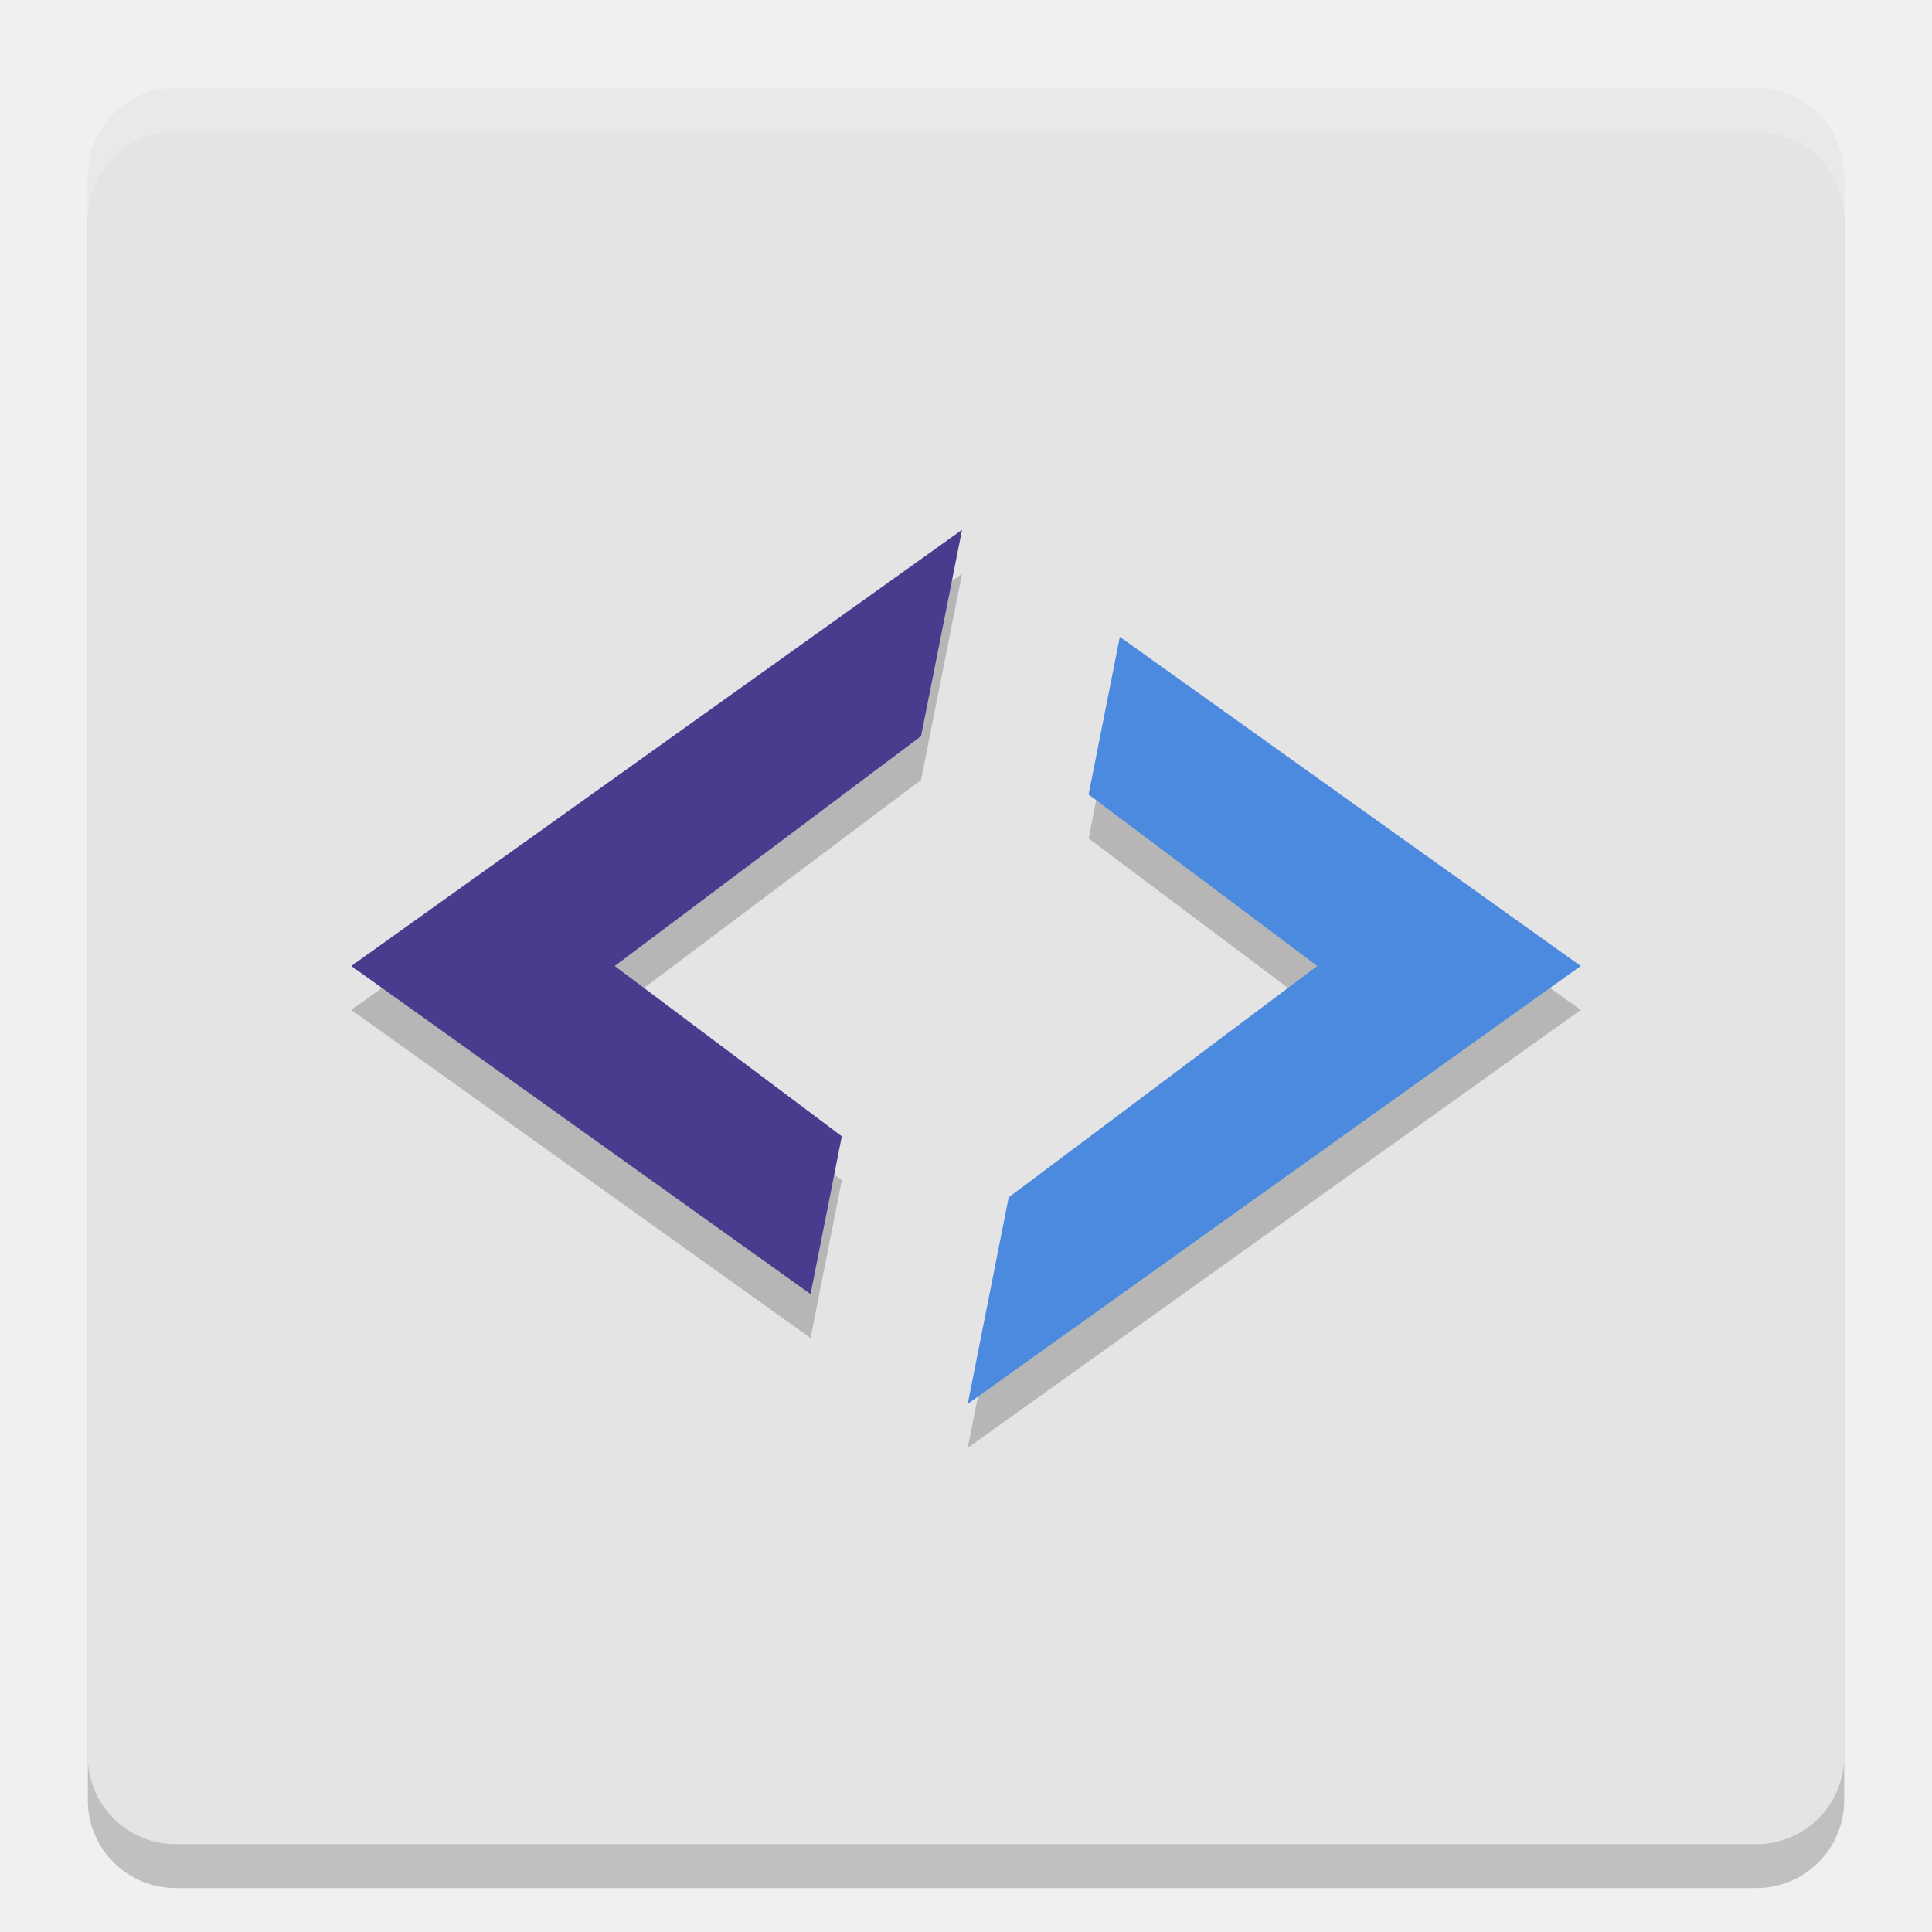
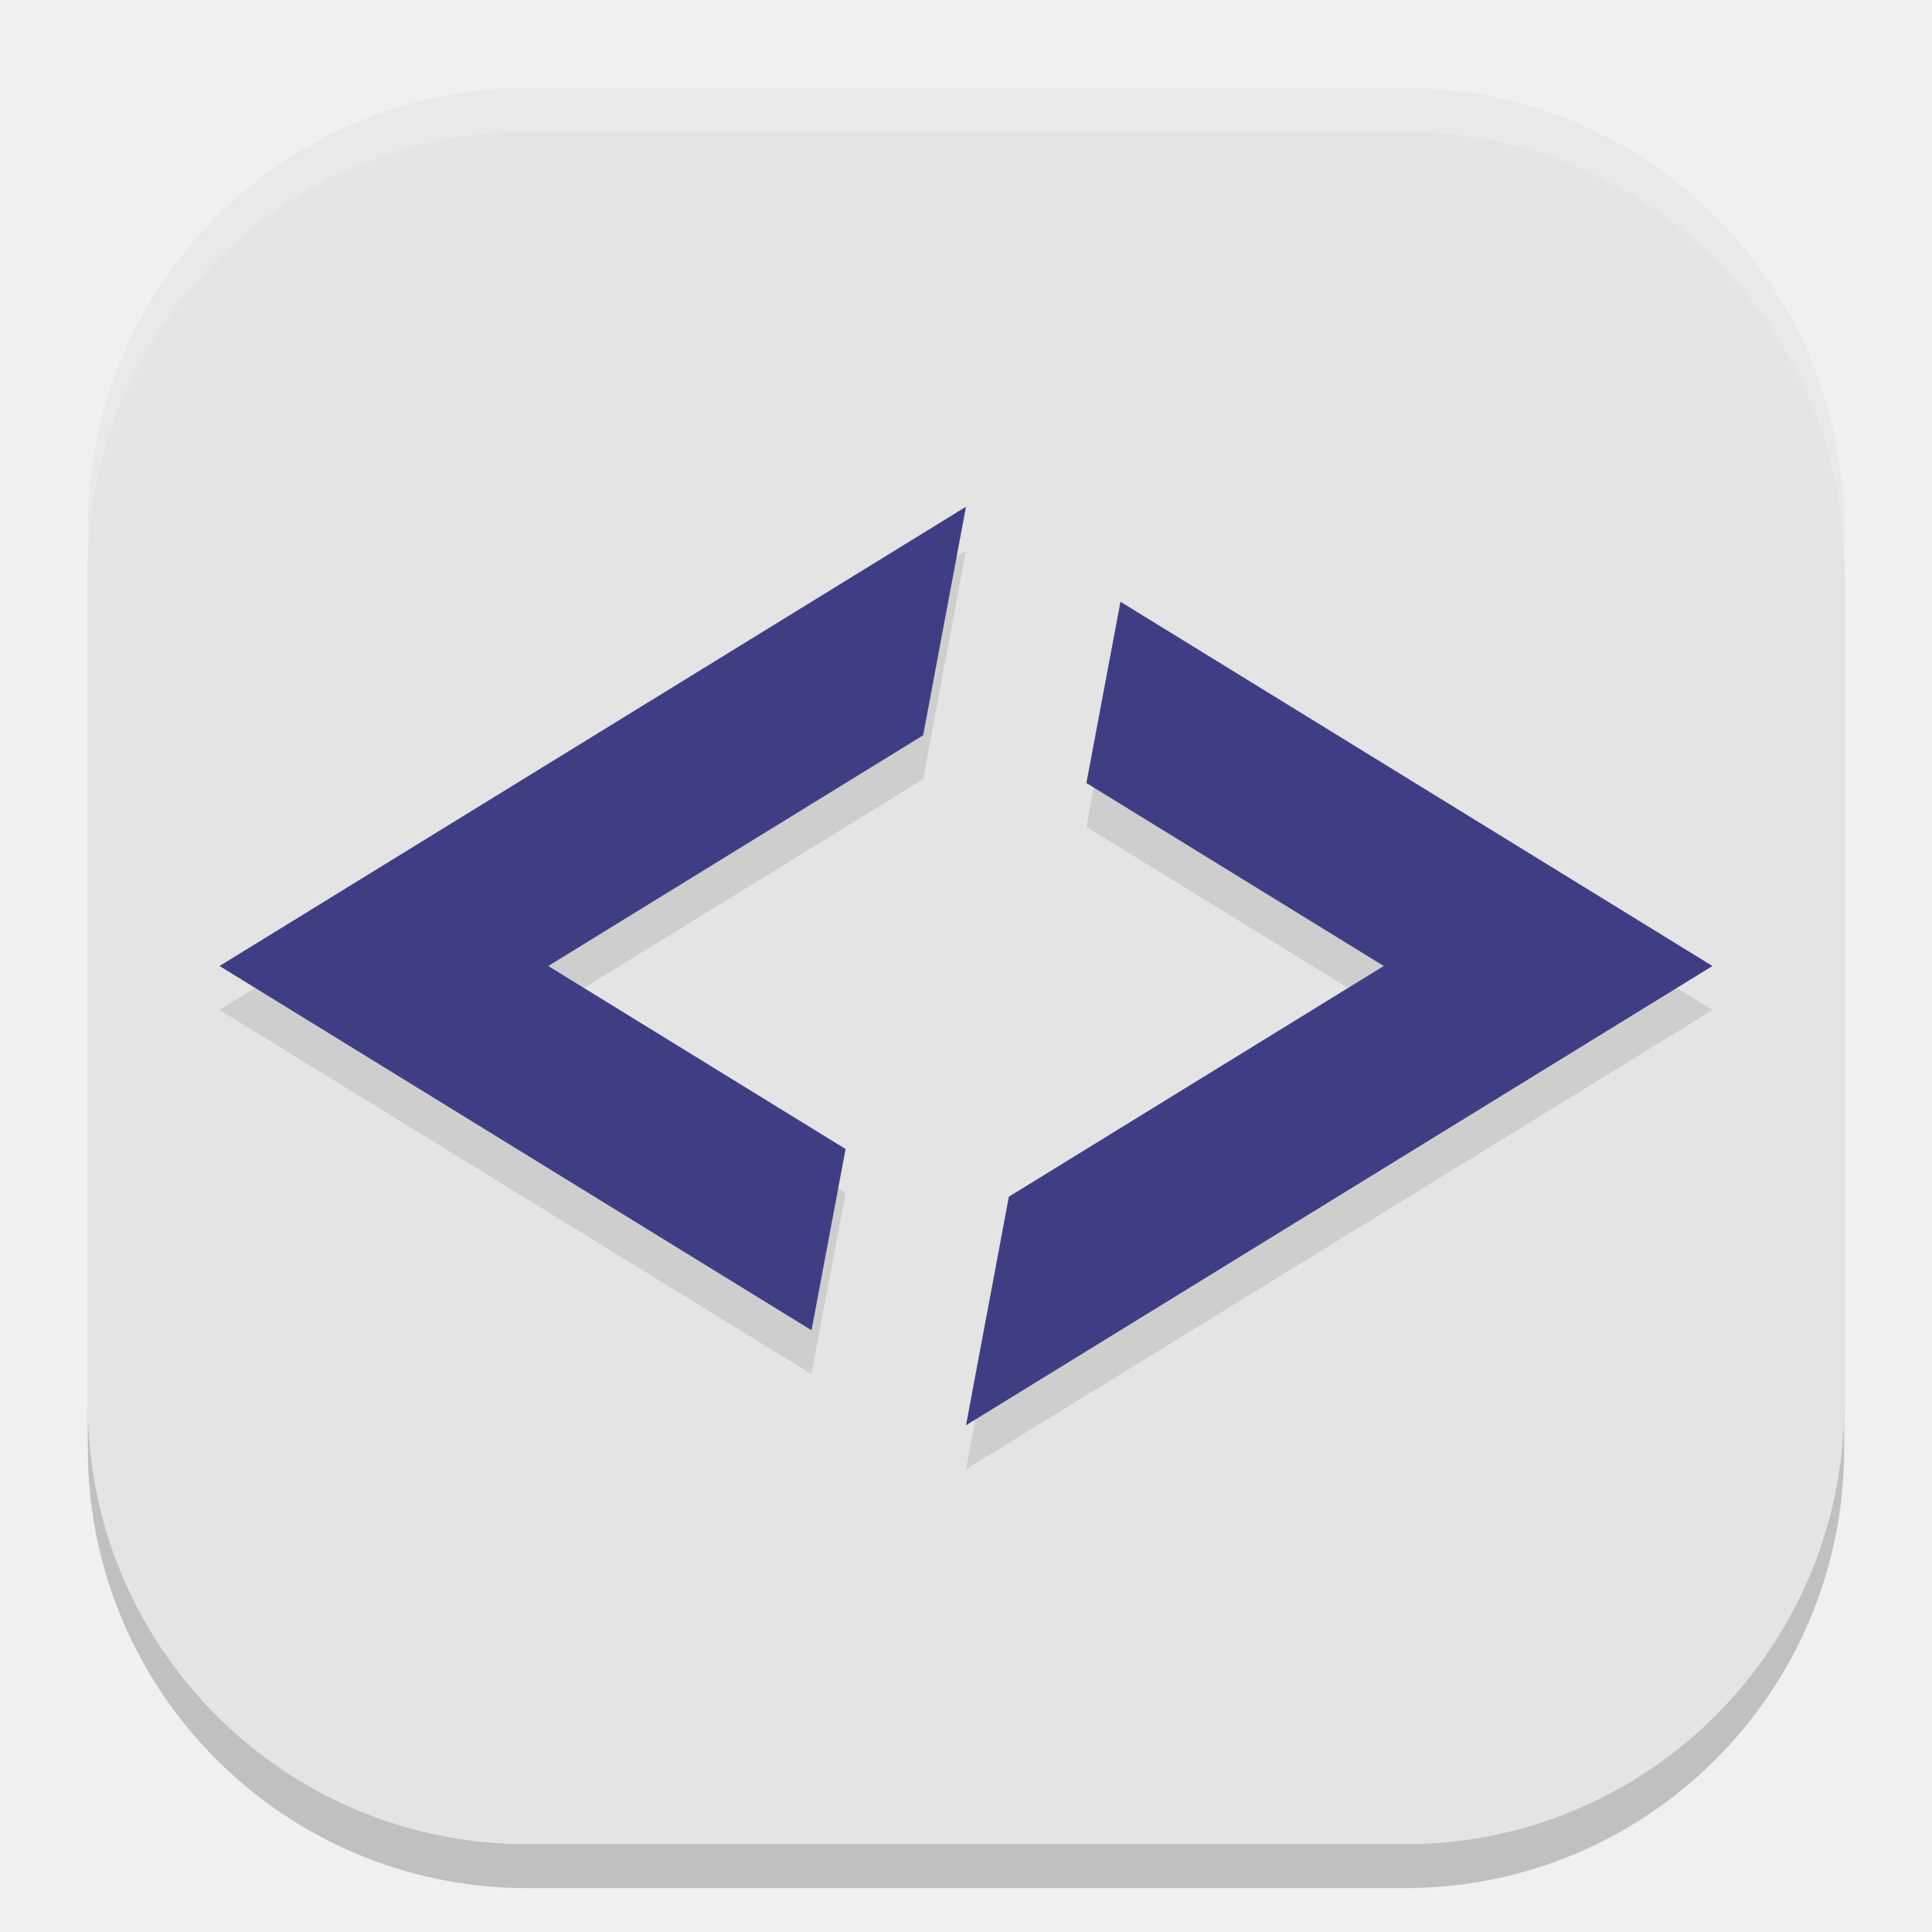
<svg xmlns="http://www.w3.org/2000/svg" width="22" height="22" version="1">
-   <g transform="translate(-1,-1)">
-     <rect style="opacity:0.2" width="20" height="20" x="2" y="2.5" rx="1" ry="1" />
-     <rect style="fill:#e4e4e4" width="20" height="20" x="2" y="2" rx="1" ry="1" />
-     <path style="opacity:0.2" d="M 11.955,7.533 5,12.5 10.23,16.236 10.586,14.439 8,12.5 11.488,9.882 Z" />
-     <path style="opacity:0.2;fill:#ffffff" d="M 3,2 C 2.446,2 2,2.446 2,3 v 0.5 c 0,-0.554 0.446,-1 1,-1 h 18 c 0.554,0 1,0.446 1,1 V 3 C 22,2.446 21.554,2 21,2 Z" />
-     <path style="fill:#483c8f" d="M 11.955,7.033 5,12 10.23,15.736 10.586,13.939 8,12 11.488,9.383 Z" />
-     <path style="opacity:0.2" d="M 13.752,8.752 13.396,10.547 16,12.5 12.486,15.134 12.02,17.486 19,12.5 Z" />
-     <path style="fill:#4b8adf" d="M 13.752,8.252 13.396,10.047 16,12 12.486,14.635 12.02,16.986 19,12 Z" />
-   </g>
+   <rect x="1" y="1.5" width="20" height="20" ry="5" style="opacity:.2" />
+   <rect x="1" y="1" width="20" height="20" ry="5" style="fill:#e4e4e4" />
+   <path d="m11 6.27-8.5 5.23 6.741 4.148 0.388-2.064-3.386-2.084 4.269-2.627zm1.759 1.082-0.388 2.064 3.386 2.084-4.269 2.627-0.488 2.604 8.5-5.23z" style="opacity:.1" />
+   <path d="M 11,5.77 2.5,11 9.241,15.148 9.629,13.084 6.243,11 10.512,8.373 Z M 12.759,6.852 12.371,8.916 15.757,11 11.488,13.627 11,16.23 19.5,11 Z" style="fill:#3f3e85" />
+   <path d="m6 1c-2.77 0-5 2.23-5 5v0.5c0-2.77 2.23-5 5-5h10c2.77 0 5 2.23 5 5v-0.5c0-2.77-2.23-5-5-5z" style="fill:#ffffff;opacity:.2" />
</svg>
